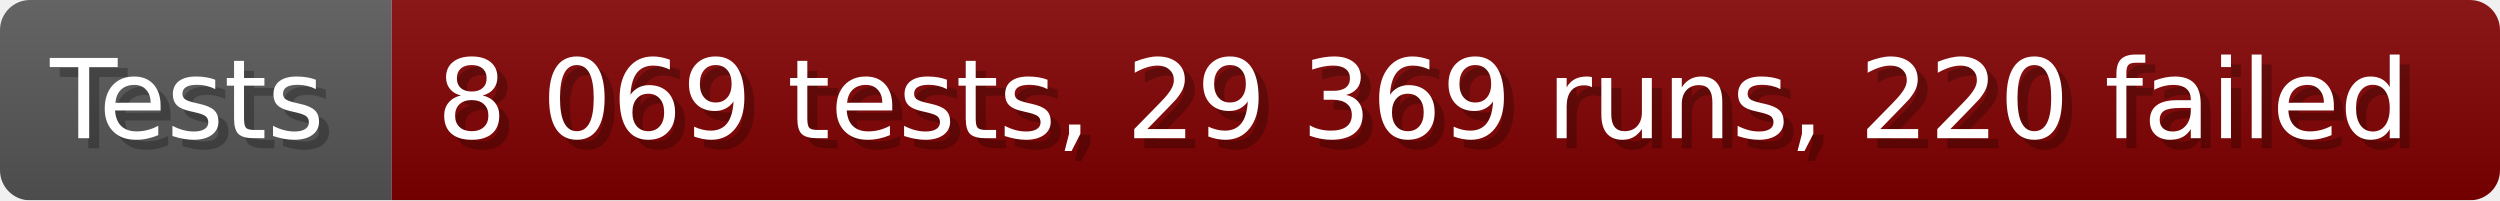
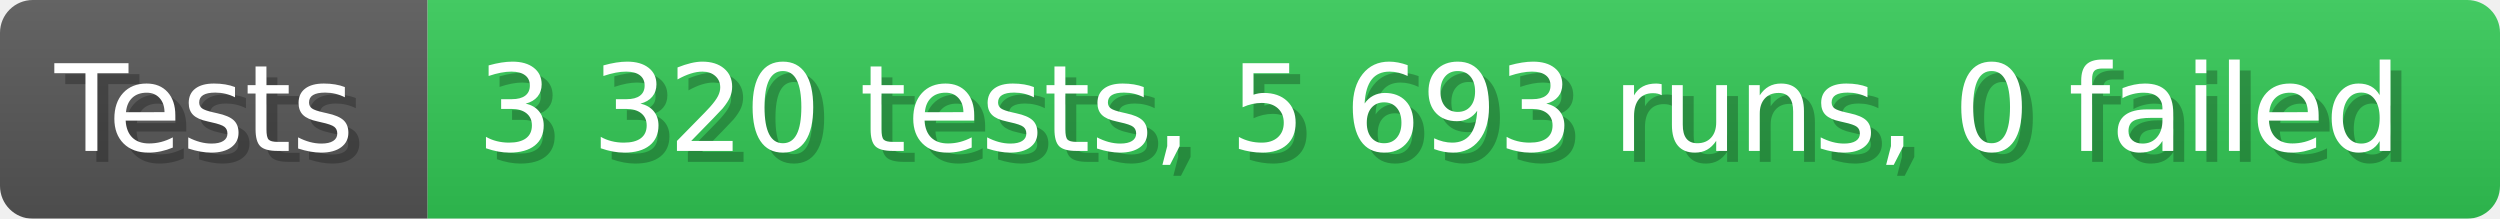
- <svg xmlns="http://www.w3.org/2000/svg" width="249.6" height="20" viewBox="0 0 2496 200" role="img" aria-label="Tests: 8 069 tests, 29 369 runs, 220 failed">
+ <svg xmlns="http://www.w3.org/2000/svg" width="228.6" height="20" viewBox="0 0 2286 200" role="img" aria-label="Tests: 3 320 tests, 5 693 runs, 0 failed">
  <linearGradient id="a" x2="0" y2="100%">
    <stop offset="0" stop-opacity=".1" stop-color="#EEE" />
    <stop offset="1" stop-opacity=".1" />
  </linearGradient>
  <mask id="m">
-     <rect width="2496" height="200" rx="30" fill="#FFF" />
+     <rect width="2286" height="200" rx="30" fill="#FFF" />
  </mask>
  <g mask="url(#m)">
    <rect width="391" height="200" fill="#555" />
-     <rect width="2105" height="200" fill="#800000" x="391" />
-     <rect width="2496" height="200" fill="url(#a)" />
+     <rect width="1895" height="200" fill="#31c653" x="391" />
+     <rect width="2286" height="200" fill="url(#a)" />
  </g>
  <g aria-hidden="true" fill="#fff" text-anchor="start" font-family="Verdana,DejaVu Sans,sans-serif" font-size="110">
    <text x="60" y="148" textLength="291" fill="#000" opacity="0.25">Tests</text>
    <text x="50" y="138" textLength="291">Tests</text>
-     <text x="446" y="148" textLength="2005" fill="#000" opacity="0.25">8 069 tests, 29 369 runs, 220 failed</text>
-     <text x="436" y="138" textLength="2005">8 069 tests, 29 369 runs, 220 failed</text>
+     <text x="446" y="148" textLength="1795" fill="#000" opacity="0.25">3 320 tests, 5 693 runs, 0 failed</text>
+     <text x="436" y="138" textLength="1795">3 320 tests, 5 693 runs, 0 failed</text>
  </g>
</svg>
